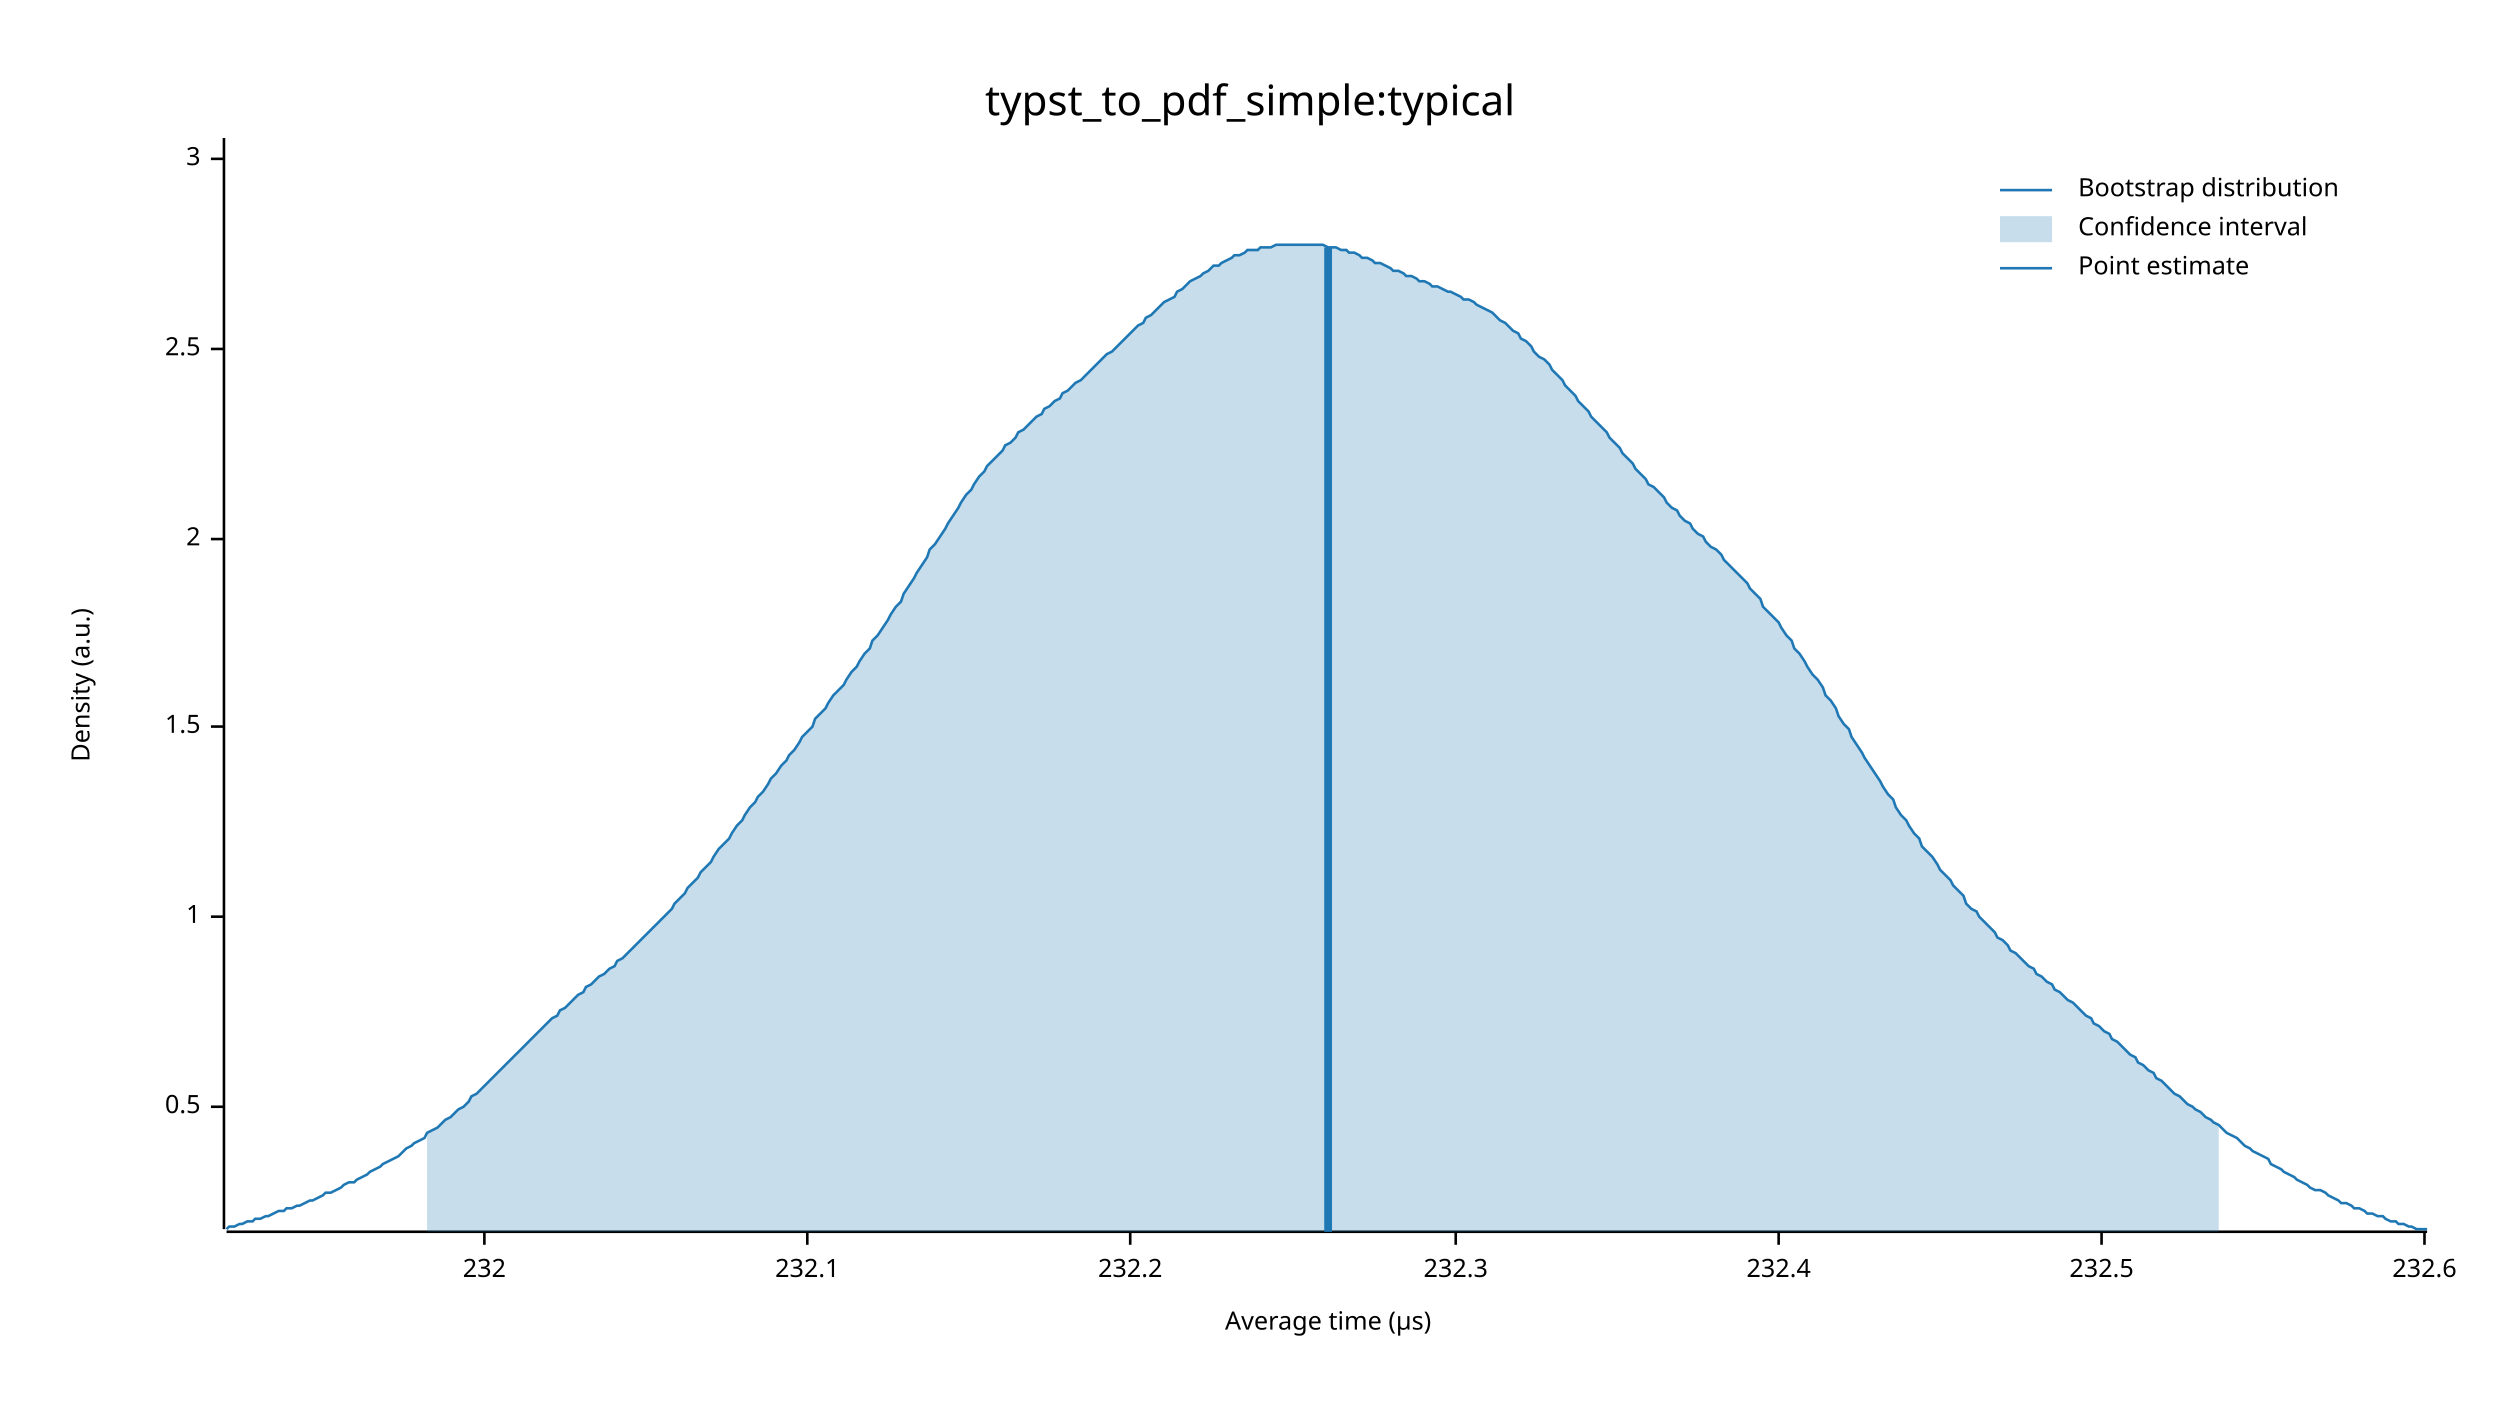
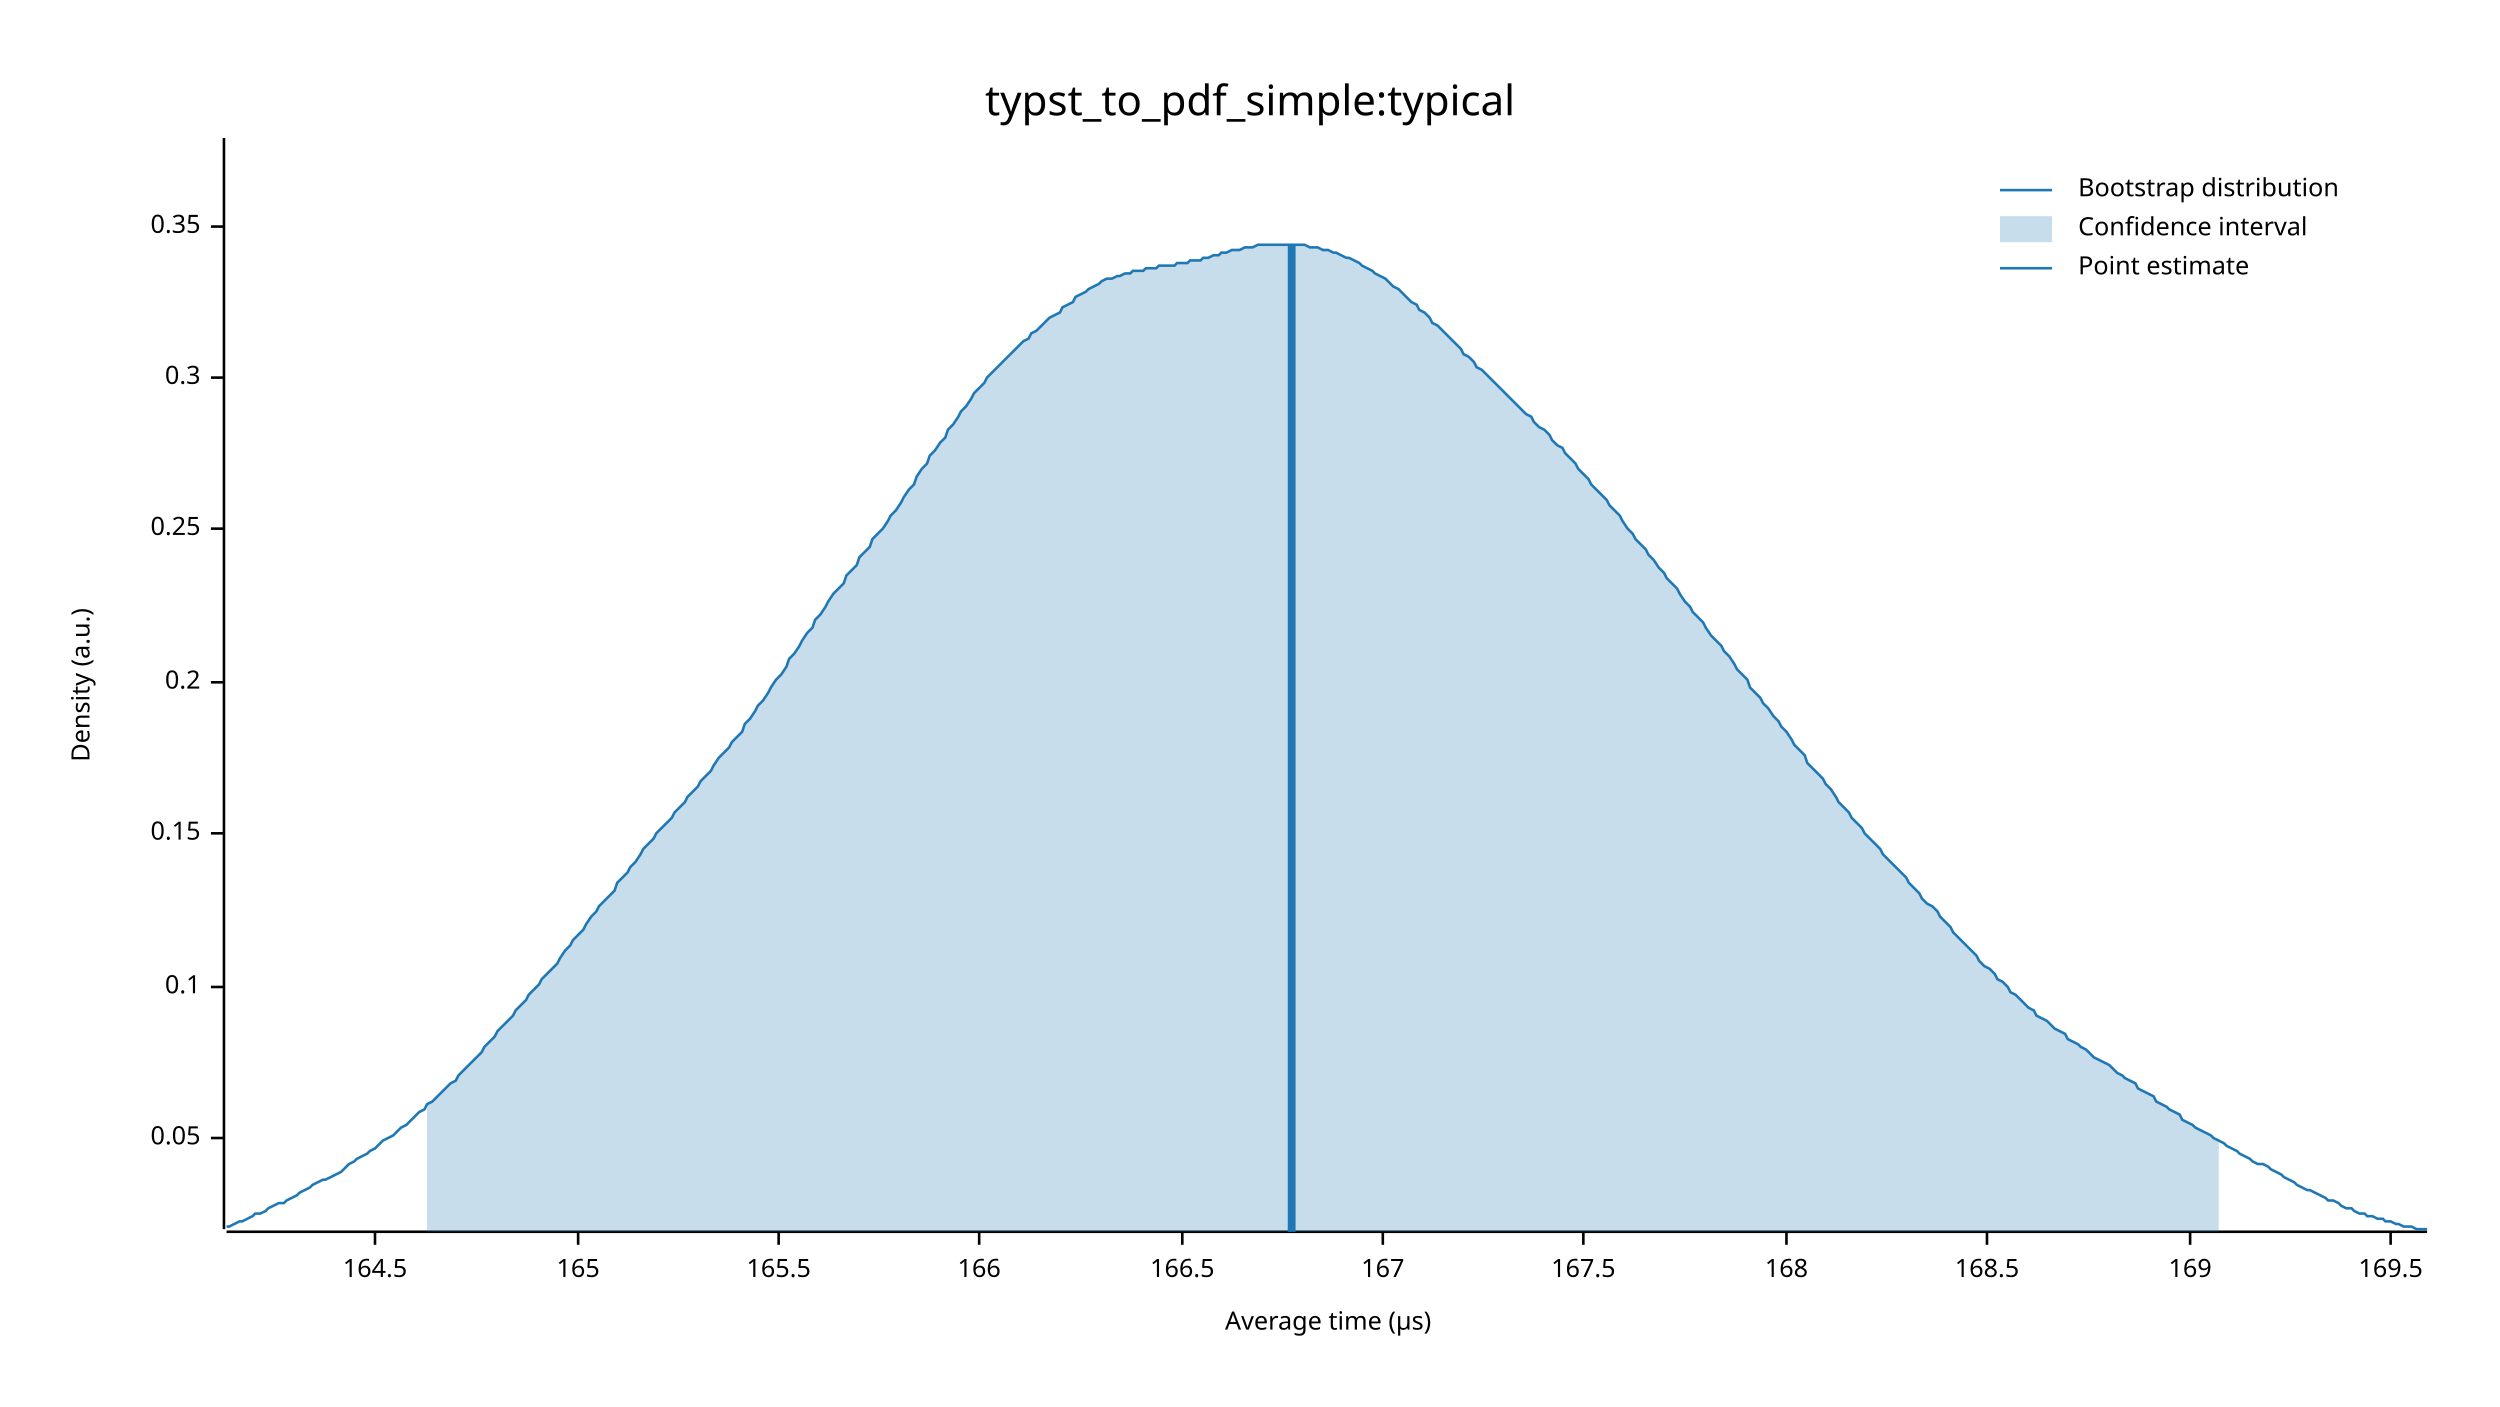
<svg xmlns="http://www.w3.org/2000/svg" width="960" height="540" viewBox="0 0 960 540">
  <text x="480" y="32" dy="0.76em" text-anchor="middle" font-family="sans-serif" font-size="16.129" opacity="1" fill="#000000">
typst_to_pdf_simple:typical
</text>
  <text x="27" y="263" dy="0.76em" text-anchor="middle" font-family="sans-serif" font-size="9.677" opacity="1" fill="#000000" transform="rotate(270, 27, 263)">
Density (a.u.)
</text>
  <text x="510" y="513" dy="-0.5ex" text-anchor="middle" font-family="sans-serif" font-size="9.677" opacity="1" fill="#000000">
Average time (µs)
</text>
  <polyline fill="none" opacity="1" stroke="#000000" stroke-width="1" points="86,53 86,472 " />
-   <text x="77" y="425" dy="0.5ex" text-anchor="end" font-family="sans-serif" font-size="9.677" opacity="1" fill="#000000">
- 0.5
+   <text x="77" y="437" dy="0.5ex" text-anchor="end" font-family="sans-serif" font-size="9.677" opacity="1" fill="#000000">
+ 0.05
</text>
-   <polyline fill="none" opacity="1" stroke="#000000" stroke-width="1" points="81,425 86,425 " />
-   <text x="77" y="352" dy="0.5ex" text-anchor="end" font-family="sans-serif" font-size="9.677" opacity="1" fill="#000000">
- 1
+   <polyline fill="none" opacity="1" stroke="#000000" stroke-width="1" points="81,437 86,437 " />
+   <text x="77" y="379" dy="0.5ex" text-anchor="end" font-family="sans-serif" font-size="9.677" opacity="1" fill="#000000">
+ 0.1
</text>
-   <polyline fill="none" opacity="1" stroke="#000000" stroke-width="1" points="81,352 86,352 " />
-   <text x="77" y="279" dy="0.5ex" text-anchor="end" font-family="sans-serif" font-size="9.677" opacity="1" fill="#000000">
- 1.5
+   <polyline fill="none" opacity="1" stroke="#000000" stroke-width="1" points="81,379 86,379 " />
+   <text x="77" y="320" dy="0.5ex" text-anchor="end" font-family="sans-serif" font-size="9.677" opacity="1" fill="#000000">
+ 0.15
</text>
-   <polyline fill="none" opacity="1" stroke="#000000" stroke-width="1" points="81,279 86,279 " />
-   <text x="77" y="207" dy="0.5ex" text-anchor="end" font-family="sans-serif" font-size="9.677" opacity="1" fill="#000000">
- 2
+   <polyline fill="none" opacity="1" stroke="#000000" stroke-width="1" points="81,320 86,320 " />
+   <text x="77" y="262" dy="0.5ex" text-anchor="end" font-family="sans-serif" font-size="9.677" opacity="1" fill="#000000">
+ 0.2
</text>
-   <polyline fill="none" opacity="1" stroke="#000000" stroke-width="1" points="81,207 86,207 " />
-   <text x="77" y="134" dy="0.5ex" text-anchor="end" font-family="sans-serif" font-size="9.677" opacity="1" fill="#000000">
- 2.5
+   <polyline fill="none" opacity="1" stroke="#000000" stroke-width="1" points="81,262 86,262 " />
+   <text x="77" y="203" dy="0.5ex" text-anchor="end" font-family="sans-serif" font-size="9.677" opacity="1" fill="#000000">
+ 0.25
</text>
-   <polyline fill="none" opacity="1" stroke="#000000" stroke-width="1" points="81,134 86,134 " />
-   <text x="77" y="61" dy="0.5ex" text-anchor="end" font-family="sans-serif" font-size="9.677" opacity="1" fill="#000000">
- 3
+   <polyline fill="none" opacity="1" stroke="#000000" stroke-width="1" points="81,203 86,203 " />
+   <text x="77" y="145" dy="0.5ex" text-anchor="end" font-family="sans-serif" font-size="9.677" opacity="1" fill="#000000">
+ 0.3
</text>
-   <polyline fill="none" opacity="1" stroke="#000000" stroke-width="1" points="81,61 86,61 " />
+   <polyline fill="none" opacity="1" stroke="#000000" stroke-width="1" points="81,145 86,145 " />
+   <text x="77" y="87" dy="0.5ex" text-anchor="end" font-family="sans-serif" font-size="9.677" opacity="1" fill="#000000">
+ 0.35
+ </text>
+   <polyline fill="none" opacity="1" stroke="#000000" stroke-width="1" points="81,87 86,87 " />
  <polyline fill="none" opacity="1" stroke="#000000" stroke-width="1" points="87,473 932,473 " />
-   <text x="186" y="483" dy="0.76em" text-anchor="middle" font-family="sans-serif" font-size="9.677" opacity="1" fill="#000000">
- 232
+   <text x="144" y="483" dy="0.76em" text-anchor="middle" font-family="sans-serif" font-size="9.677" opacity="1" fill="#000000">
+ 164.5
</text>
-   <polyline fill="none" opacity="1" stroke="#000000" stroke-width="1" points="186,473 186,478 " />
-   <text x="310" y="483" dy="0.76em" text-anchor="middle" font-family="sans-serif" font-size="9.677" opacity="1" fill="#000000">
- 232.1
+   <polyline fill="none" opacity="1" stroke="#000000" stroke-width="1" points="144,473 144,478 " />
+   <text x="222" y="483" dy="0.76em" text-anchor="middle" font-family="sans-serif" font-size="9.677" opacity="1" fill="#000000">
+ 165
</text>
-   <polyline fill="none" opacity="1" stroke="#000000" stroke-width="1" points="310,473 310,478 " />
-   <text x="434" y="483" dy="0.76em" text-anchor="middle" font-family="sans-serif" font-size="9.677" opacity="1" fill="#000000">
- 232.2
+   <polyline fill="none" opacity="1" stroke="#000000" stroke-width="1" points="222,473 222,478 " />
+   <text x="299" y="483" dy="0.76em" text-anchor="middle" font-family="sans-serif" font-size="9.677" opacity="1" fill="#000000">
+ 165.5
</text>
-   <polyline fill="none" opacity="1" stroke="#000000" stroke-width="1" points="434,473 434,478 " />
-   <text x="559" y="483" dy="0.76em" text-anchor="middle" font-family="sans-serif" font-size="9.677" opacity="1" fill="#000000">
- 232.3
+   <polyline fill="none" opacity="1" stroke="#000000" stroke-width="1" points="299,473 299,478 " />
+   <text x="376" y="483" dy="0.76em" text-anchor="middle" font-family="sans-serif" font-size="9.677" opacity="1" fill="#000000">
+ 166
</text>
-   <polyline fill="none" opacity="1" stroke="#000000" stroke-width="1" points="559,473 559,478 " />
-   <text x="683" y="483" dy="0.76em" text-anchor="middle" font-family="sans-serif" font-size="9.677" opacity="1" fill="#000000">
- 232.4
+   <polyline fill="none" opacity="1" stroke="#000000" stroke-width="1" points="376,473 376,478 " />
+   <text x="454" y="483" dy="0.76em" text-anchor="middle" font-family="sans-serif" font-size="9.677" opacity="1" fill="#000000">
+ 166.5
</text>
-   <polyline fill="none" opacity="1" stroke="#000000" stroke-width="1" points="683,473 683,478 " />
-   <text x="807" y="483" dy="0.76em" text-anchor="middle" font-family="sans-serif" font-size="9.677" opacity="1" fill="#000000">
- 232.5
+   <polyline fill="none" opacity="1" stroke="#000000" stroke-width="1" points="454,473 454,478 " />
+   <text x="531" y="483" dy="0.76em" text-anchor="middle" font-family="sans-serif" font-size="9.677" opacity="1" fill="#000000">
+ 167
</text>
-   <polyline fill="none" opacity="1" stroke="#000000" stroke-width="1" points="807,473 807,478 " />
-   <text x="931" y="483" dy="0.76em" text-anchor="middle" font-family="sans-serif" font-size="9.677" opacity="1" fill="#000000">
- 232.6
+   <polyline fill="none" opacity="1" stroke="#000000" stroke-width="1" points="531,473 531,478 " />
+   <text x="608" y="483" dy="0.76em" text-anchor="middle" font-family="sans-serif" font-size="9.677" opacity="1" fill="#000000">
+ 167.5
</text>
-   <polyline fill="none" opacity="1" stroke="#000000" stroke-width="1" points="931,473 931,478 " />
-   <polyline fill="none" opacity="1" stroke="#1F78B4" stroke-width="1" points="87,472 88,471 90,471 92,470 93,470 95,469 97,469 98,468 100,468 102,467 103,467 105,466 107,465 109,465 110,464 112,464 114,463 115,463 117,462 119,461 120,461 122,460 124,459 125,458 127,458 129,457 131,456 132,455 134,454 136,454 137,453 139,452 141,451 142,450 144,449 146,448 147,447 149,446 151,445 153,444 154,443 156,441 158,440 159,439 161,438 163,437 164,435 166,434 168,433 169,432 171,430 173,429 175,427 176,426 178,425 180,423 181,421 183,420 185,418 186,417 188,415 190,413 191,412 193,410 195,408 197,406 198,405 200,403 202,401 203,400 205,398 207,396 208,395 210,393 212,391 214,390 215,388 217,387 219,385 220,384 222,382 224,381 225,379 227,378 229,376 230,375 232,374 234,372 236,371 237,369 239,368 241,366 242,365 244,363 246,361 247,360 249,358 251,356 252,355 254,353 256,351 258,349 259,347 261,345 263,343 264,341 266,339 268,337 269,335 271,333 273,331 274,329 276,326 278,324 280,322 281,320 283,317 285,315 286,313 288,310 290,308 291,306 293,304 295,301 296,299 298,297 300,294 302,292 303,290 305,288 307,285 308,283 310,281 312,279 313,276 315,274 317,272 318,270 320,267 322,265 324,263 325,261 327,258 329,256 330,254 332,251 334,249 335,246 337,244 339,241 341,238 342,236 344,233 346,231 347,228 349,225 351,222 352,220 354,217 356,214 357,211 359,209 361,206 363,203 364,201 366,198 368,195 369,193 371,190 373,188 374,186 376,183 378,181 379,179 381,177 383,175 385,173 386,171 388,170 390,168 391,166 393,165 395,163 396,162 398,160 400,159 401,157 403,156 405,154 407,153 408,151 410,150 412,148 413,147 415,146 417,144 418,143 420,141 422,139 423,138 425,136 427,135 429,133 430,132 432,130 434,128 435,127 437,125 439,124 440,122 442,121 444,119 445,118 447,116 449,115 451,114 452,112 454,111 456,109 457,108 459,107 461,106 462,105 464,104 466,102 468,102 469,101 471,100 473,99 474,98 476,98 478,97 479,96 481,96 483,96 484,95 486,95 488,95 490,94 491,94 493,94 495,94 496,94 498,94 500,94 501,94 503,94 505,94 506,94 508,94 510,95 512,95 513,95 515,96 517,96 518,97 520,97 522,98 523,99 525,99 527,100 528,101 530,101 532,102 534,103 535,104 537,104 539,105 540,106 542,106 544,107 545,108 547,108 549,109 550,110 552,110 554,111 556,112 557,112 559,113 561,114 562,115 564,115 566,116 567,117 569,118 571,119 573,120 574,121 576,123 578,124 579,125 581,127 583,128 584,130 586,131 588,133 589,135 591,137 593,138 595,140 596,142 598,144 600,146 601,148 603,150 605,152 606,154 608,156 610,158 611,160 613,162 615,164 617,166 618,168 620,170 622,172 623,174 625,176 627,178 628,180 630,182 632,184 633,186 635,187 637,189 639,191 640,193 642,195 644,196 645,198 647,200 649,201 650,203 652,205 654,206 655,208 657,210 659,211 661,213 662,215 664,217 666,219 667,220 669,222 671,224 672,226 674,228 676,230 677,233 679,235 681,237 683,239 684,241 686,244 688,246 689,249 691,251 693,254 694,256 696,259 698,261 700,264 701,267 703,269 705,272 706,275 708,278 710,280 711,283 713,286 715,289 716,291 718,294 720,297 722,300 723,302 725,305 727,307 728,310 730,313 732,315 733,317 735,320 737,322 738,325 740,327 742,329 744,332 745,334 747,336 749,338 750,340 752,342 754,344 755,347 757,349 759,350 760,352 762,354 764,356 766,358 767,360 769,361 771,363 772,365 774,366 776,368 777,369 779,371 781,372 782,374 784,375 786,377 788,378 789,380 791,381 793,383 794,384 796,385 798,387 799,388 801,390 803,391 804,393 806,394 808,396 810,397 811,399 813,400 815,402 816,403 818,405 820,406 821,408 823,409 825,411 827,412 828,414 830,415 832,417 833,418 835,420 837,421 838,422 840,424 842,425 843,426 845,427 847,429 849,430 850,431 852,432 854,434 855,435 857,436 859,437 860,438 862,440 864,441 865,442 867,443 869,444 871,445 872,447 874,448 876,449 877,450 879,451 881,452 882,453 884,454 886,455 887,456 889,457 891,457 893,458 894,459 896,460 898,461 899,462 901,462 903,463 904,464 906,464 908,465 909,466 911,466 913,467 915,467 916,468 918,469 920,469 921,470 923,470 925,471 926,471 928,472 930,472 932,472 " />
-   <polygon opacity="0.25" fill="#1F78B4" points="164,435 166,434 168,433 169,432 171,430 173,429 175,427 176,426 178,425 180,423 181,421 183,420 185,418 186,417 188,415 190,413 191,412 193,410 195,408 197,406 198,405 200,403 202,401 203,400 205,398 207,396 208,395 210,393 212,391 214,390 215,388 217,387 219,385 220,384 222,382 224,381 225,379 227,378 229,376 230,375 232,374 234,372 236,371 237,369 239,368 241,366 242,365 244,363 246,361 247,360 249,358 251,356 252,355 254,353 256,351 258,349 259,347 261,345 263,343 264,341 266,339 268,337 269,335 271,333 273,331 274,329 276,326 278,324 280,322 281,320 283,317 285,315 286,313 288,310 290,308 291,306 293,304 295,301 296,299 298,297 300,294 302,292 303,290 305,288 307,285 308,283 310,281 312,279 313,276 315,274 317,272 318,270 320,267 322,265 324,263 325,261 327,258 329,256 330,254 332,251 334,249 335,246 337,244 339,241 341,238 342,236 344,233 346,231 347,228 349,225 351,222 352,220 354,217 356,214 357,211 359,209 361,206 363,203 364,201 366,198 368,195 369,193 371,190 373,188 374,186 376,183 378,181 379,179 381,177 383,175 385,173 386,171 388,170 390,168 391,166 393,165 395,163 396,162 398,160 400,159 401,157 403,156 405,154 407,153 408,151 410,150 412,148 413,147 415,146 417,144 418,143 420,141 422,139 423,138 425,136 427,135 429,133 430,132 432,130 434,128 435,127 437,125 439,124 440,122 442,121 444,119 445,118 447,116 449,115 451,114 452,112 454,111 456,109 457,108 459,107 461,106 462,105 464,104 466,102 468,102 469,101 471,100 473,99 474,98 476,98 478,97 479,96 481,96 483,96 484,95 486,95 488,95 490,94 491,94 493,94 495,94 496,94 498,94 500,94 501,94 503,94 505,94 506,94 508,94 510,95 512,95 513,95 515,96 517,96 518,97 520,97 522,98 523,99 525,99 527,100 528,101 530,101 532,102 534,103 535,104 537,104 539,105 540,106 542,106 544,107 545,108 547,108 549,109 550,110 552,110 554,111 556,112 557,112 559,113 561,114 562,115 564,115 566,116 567,117 569,118 571,119 573,120 574,121 576,123 578,124 579,125 581,127 583,128 584,130 586,131 588,133 589,135 591,137 593,138 595,140 596,142 598,144 600,146 601,148 603,150 605,152 606,154 608,156 610,158 611,160 613,162 615,164 617,166 618,168 620,170 622,172 623,174 625,176 627,178 628,180 630,182 632,184 633,186 635,187 637,189 639,191 640,193 642,195 644,196 645,198 647,200 649,201 650,203 652,205 654,206 655,208 657,210 659,211 661,213 662,215 664,217 666,219 667,220 669,222 671,224 672,226 674,228 676,230 677,233 679,235 681,237 683,239 684,241 686,244 688,246 689,249 691,251 693,254 694,256 696,259 698,261 700,264 701,267 703,269 705,272 706,275 708,278 710,280 711,283 713,286 715,289 716,291 718,294 720,297 722,300 723,302 725,305 727,307 728,310 730,313 732,315 733,317 735,320 737,322 738,325 740,327 742,329 744,332 745,334 747,336 749,338 750,340 752,342 754,344 755,347 757,349 759,350 760,352 762,354 764,356 766,358 767,360 769,361 771,363 772,365 774,366 776,368 777,369 779,371 781,372 782,374 784,375 786,377 788,378 789,380 791,381 793,383 794,384 796,385 798,387 799,388 801,390 803,391 804,393 806,394 808,396 810,397 811,399 813,400 815,402 816,403 818,405 820,406 821,408 823,409 825,411 827,412 828,414 830,415 832,417 833,418 835,420 837,421 838,422 840,424 842,425 843,426 845,427 847,429 849,430 850,431 852,432 852,473 164,473 " />
-   <polyline fill="none" opacity="1" stroke="#1F78B4" stroke-width="3" points="510,473 510,95 " />
+   <polyline fill="none" opacity="1" stroke="#000000" stroke-width="1" points="608,473 608,478 " />
+   <text x="686" y="483" dy="0.76em" text-anchor="middle" font-family="sans-serif" font-size="9.677" opacity="1" fill="#000000">
+ 168
+ </text>
+   <polyline fill="none" opacity="1" stroke="#000000" stroke-width="1" points="686,473 686,478 " />
+   <text x="763" y="483" dy="0.76em" text-anchor="middle" font-family="sans-serif" font-size="9.677" opacity="1" fill="#000000">
+ 168.5
+ </text>
+   <polyline fill="none" opacity="1" stroke="#000000" stroke-width="1" points="763,473 763,478 " />
+   <text x="841" y="483" dy="0.76em" text-anchor="middle" font-family="sans-serif" font-size="9.677" opacity="1" fill="#000000">
+ 169
+ </text>
+   <polyline fill="none" opacity="1" stroke="#000000" stroke-width="1" points="841,473 841,478 " />
+   <text x="918" y="483" dy="0.76em" text-anchor="middle" font-family="sans-serif" font-size="9.677" opacity="1" fill="#000000">
+ 169.5
+ </text>
+   <polyline fill="none" opacity="1" stroke="#000000" stroke-width="1" points="918,473 918,478 " />
+   <polyline fill="none" opacity="1" stroke="#1F78B4" stroke-width="1" points="87,471 88,471 90,470 92,469 93,469 95,468 97,467 98,466 100,466 102,465 103,464 105,463 107,462 109,462 110,461 112,460 114,459 115,458 117,457 119,456 120,455 122,454 124,453 125,453 127,452 129,451 131,450 132,449 134,447 136,446 137,445 139,444 141,443 142,442 144,441 146,439 147,438 149,437 151,436 153,434 154,433 156,432 158,430 159,429 161,427 163,426 164,424 166,423 168,421 169,420 171,418 173,416 175,415 176,413 178,411 180,409 181,408 183,406 185,404 186,402 188,400 190,398 191,396 193,394 195,392 197,390 198,388 200,386 202,384 203,382 205,380 207,378 208,376 210,374 212,372 214,370 215,368 217,365 219,363 220,361 222,359 224,357 225,355 227,352 229,350 230,348 232,346 234,344 236,342 237,339 239,337 241,335 242,333 244,331 246,328 247,326 249,324 251,322 252,320 254,318 256,316 258,314 259,312 261,310 263,308 264,306 266,304 268,302 269,300 271,298 273,296 274,294 276,291 278,289 280,287 281,285 283,283 285,281 286,278 288,276 290,273 291,271 293,269 295,266 296,264 298,261 300,259 302,256 303,253 305,251 307,248 308,246 310,243 312,241 313,238 315,236 317,233 318,231 320,228 322,226 324,224 325,221 327,219 329,217 330,214 332,212 334,210 335,207 337,205 339,203 341,200 342,198 344,196 346,193 347,191 349,188 351,186 352,183 354,180 356,178 357,175 359,173 361,170 363,168 364,165 366,163 368,160 369,158 371,156 373,153 374,151 376,149 378,147 379,145 381,143 383,141 385,139 386,138 388,136 390,134 391,133 393,131 395,130 396,128 398,127 400,125 401,124 403,122 405,121 407,120 408,118 410,117 412,116 413,114 415,113 417,112 418,111 420,110 422,109 423,108 425,107 427,107 429,106 430,106 432,105 434,105 435,104 437,104 439,104 440,103 442,103 444,103 445,102 447,102 449,102 451,102 452,101 454,101 456,101 457,100 459,100 461,100 462,99 464,99 466,98 468,98 469,97 471,97 473,96 474,96 476,96 478,95 479,95 481,95 483,94 484,94 486,94 488,94 490,94 491,94 493,94 495,94 496,94 498,94 500,94 501,94 503,95 505,95 506,95 508,96 510,96 512,97 513,97 515,98 517,99 518,99 520,100 522,101 523,102 525,103 527,104 528,105 530,106 532,107 534,109 535,110 537,111 539,113 540,114 542,116 544,117 545,119 547,120 549,122 550,124 552,125 554,127 556,129 557,130 559,132 561,134 562,136 564,137 566,139 567,141 569,142 571,144 573,146 574,147 576,149 578,151 579,152 581,154 583,156 584,157 586,159 588,160 589,162 591,164 593,165 595,167 596,169 598,171 600,172 601,174 603,176 605,178 606,180 608,182 610,184 611,186 613,188 615,190 617,192 618,194 620,196 622,198 623,200 625,203 627,205 628,207 630,209 632,211 633,213 635,215 637,218 639,220 640,222 642,224 644,226 645,228 647,231 649,233 650,235 652,237 654,239 655,241 657,244 659,246 661,248 662,250 664,252 666,255 667,257 669,259 671,261 672,264 674,266 676,268 677,270 679,272 681,275 683,277 684,279 686,281 688,284 689,286 691,288 693,290 694,293 696,295 698,297 700,299 701,301 703,303 705,306 706,308 708,310 710,312 711,314 713,316 715,318 716,320 718,322 720,324 722,326 723,328 725,330 727,332 728,333 730,335 732,337 733,339 735,341 737,343 738,345 740,347 742,348 744,350 745,352 747,354 749,356 750,358 752,360 754,362 755,363 757,365 759,367 760,369 762,371 764,372 766,374 767,376 769,377 771,379 772,381 774,382 776,384 777,385 779,387 781,388 782,390 784,391 786,392 788,394 789,395 791,396 793,397 794,399 796,400 798,401 799,402 801,403 803,405 804,406 806,407 808,408 810,409 811,410 813,412 815,413 816,414 818,415 820,416 821,418 823,419 825,420 827,421 828,423 830,424 832,425 833,426 835,427 837,428 838,430 840,431 842,432 843,433 845,434 847,435 849,436 850,437 852,438 854,439 855,440 857,441 859,442 860,443 862,444 864,445 865,446 867,447 869,447 871,448 872,449 874,450 876,451 877,452 879,453 881,454 882,455 884,456 886,457 887,457 889,458 891,459 893,460 894,461 896,461 898,462 899,463 901,464 903,464 904,465 906,466 908,466 909,467 911,467 913,468 915,468 916,469 918,469 920,470 921,470 923,471 925,471 926,471 928,472 930,472 932,472 " />
+   <polygon opacity="0.25" fill="#1F78B4" points="164,424 166,423 168,421 169,420 171,418 173,416 175,415 176,413 178,411 180,409 181,408 183,406 185,404 186,402 188,400 190,398 191,396 193,394 195,392 197,390 198,388 200,386 202,384 203,382 205,380 207,378 208,376 210,374 212,372 214,370 215,368 217,365 219,363 220,361 222,359 224,357 225,355 227,352 229,350 230,348 232,346 234,344 236,342 237,339 239,337 241,335 242,333 244,331 246,328 247,326 249,324 251,322 252,320 254,318 256,316 258,314 259,312 261,310 263,308 264,306 266,304 268,302 269,300 271,298 273,296 274,294 276,291 278,289 280,287 281,285 283,283 285,281 286,278 288,276 290,273 291,271 293,269 295,266 296,264 298,261 300,259 302,256 303,253 305,251 307,248 308,246 310,243 312,241 313,238 315,236 317,233 318,231 320,228 322,226 324,224 325,221 327,219 329,217 330,214 332,212 334,210 335,207 337,205 339,203 341,200 342,198 344,196 346,193 347,191 349,188 351,186 352,183 354,180 356,178 357,175 359,173 361,170 363,168 364,165 366,163 368,160 369,158 371,156 373,153 374,151 376,149 378,147 379,145 381,143 383,141 385,139 386,138 388,136 390,134 391,133 393,131 395,130 396,128 398,127 400,125 401,124 403,122 405,121 407,120 408,118 410,117 412,116 413,114 415,113 417,112 418,111 420,110 422,109 423,108 425,107 427,107 429,106 430,106 432,105 434,105 435,104 437,104 439,104 440,103 442,103 444,103 445,102 447,102 449,102 451,102 452,101 454,101 456,101 457,100 459,100 461,100 462,99 464,99 466,98 468,98 469,97 471,97 473,96 474,96 476,96 478,95 479,95 481,95 483,94 484,94 486,94 488,94 490,94 491,94 493,94 495,94 496,94 498,94 500,94 501,94 503,95 505,95 506,95 508,96 510,96 512,97 513,97 515,98 517,99 518,99 520,100 522,101 523,102 525,103 527,104 528,105 530,106 532,107 534,109 535,110 537,111 539,113 540,114 542,116 544,117 545,119 547,120 549,122 550,124 552,125 554,127 556,129 557,130 559,132 561,134 562,136 564,137 566,139 567,141 569,142 571,144 573,146 574,147 576,149 578,151 579,152 581,154 583,156 584,157 586,159 588,160 589,162 591,164 593,165 595,167 596,169 598,171 600,172 601,174 603,176 605,178 606,180 608,182 610,184 611,186 613,188 615,190 617,192 618,194 620,196 622,198 623,200 625,203 627,205 628,207 630,209 632,211 633,213 635,215 637,218 639,220 640,222 642,224 644,226 645,228 647,231 649,233 650,235 652,237 654,239 655,241 657,244 659,246 661,248 662,250 664,252 666,255 667,257 669,259 671,261 672,264 674,266 676,268 677,270 679,272 681,275 683,277 684,279 686,281 688,284 689,286 691,288 693,290 694,293 696,295 698,297 700,299 701,301 703,303 705,306 706,308 708,310 710,312 711,314 713,316 715,318 716,320 718,322 720,324 722,326 723,328 725,330 727,332 728,333 730,335 732,337 733,339 735,341 737,343 738,345 740,347 742,348 744,350 745,352 747,354 749,356 750,358 752,360 754,362 755,363 757,365 759,367 760,369 762,371 764,372 766,374 767,376 769,377 771,379 772,381 774,382 776,384 777,385 779,387 781,388 782,390 784,391 786,392 788,394 789,395 791,396 793,397 794,399 796,400 798,401 799,402 801,403 803,405 804,406 806,407 808,408 810,409 811,410 813,412 815,413 816,414 818,415 820,416 821,418 823,419 825,420 827,421 828,423 830,424 832,425 833,426 835,427 837,428 838,430 840,431 842,432 843,433 845,434 847,435 849,436 850,437 852,438 852,473 164,473 " />
+   <polyline fill="none" opacity="1" stroke="#1F78B4" stroke-width="3" points="496,473 496,94 " />
  <text x="798" y="68" dy="0.76em" text-anchor="start" font-family="sans-serif" font-size="9.677" opacity="1" fill="#000000">
Bootstrap distribution
</text>
  <text x="798" y="83" dy="0.76em" text-anchor="start" font-family="sans-serif" font-size="9.677" opacity="1" fill="#000000">
Confidence interval
</text>
  <text x="798" y="98" dy="0.76em" text-anchor="start" font-family="sans-serif" font-size="9.677" opacity="1" fill="#000000">
Point estimate
</text>
  <polyline fill="none" opacity="1" stroke="#1F78B4" stroke-width="1" points="768,73 788,73 " />
  <rect x="768" y="83" width="20" height="10" opacity="0.25" fill="#1F78B4" stroke="none" />
  <polyline fill="none" opacity="1" stroke="#1F78B4" stroke-width="1" points="768,103 788,103 " />
</svg>
